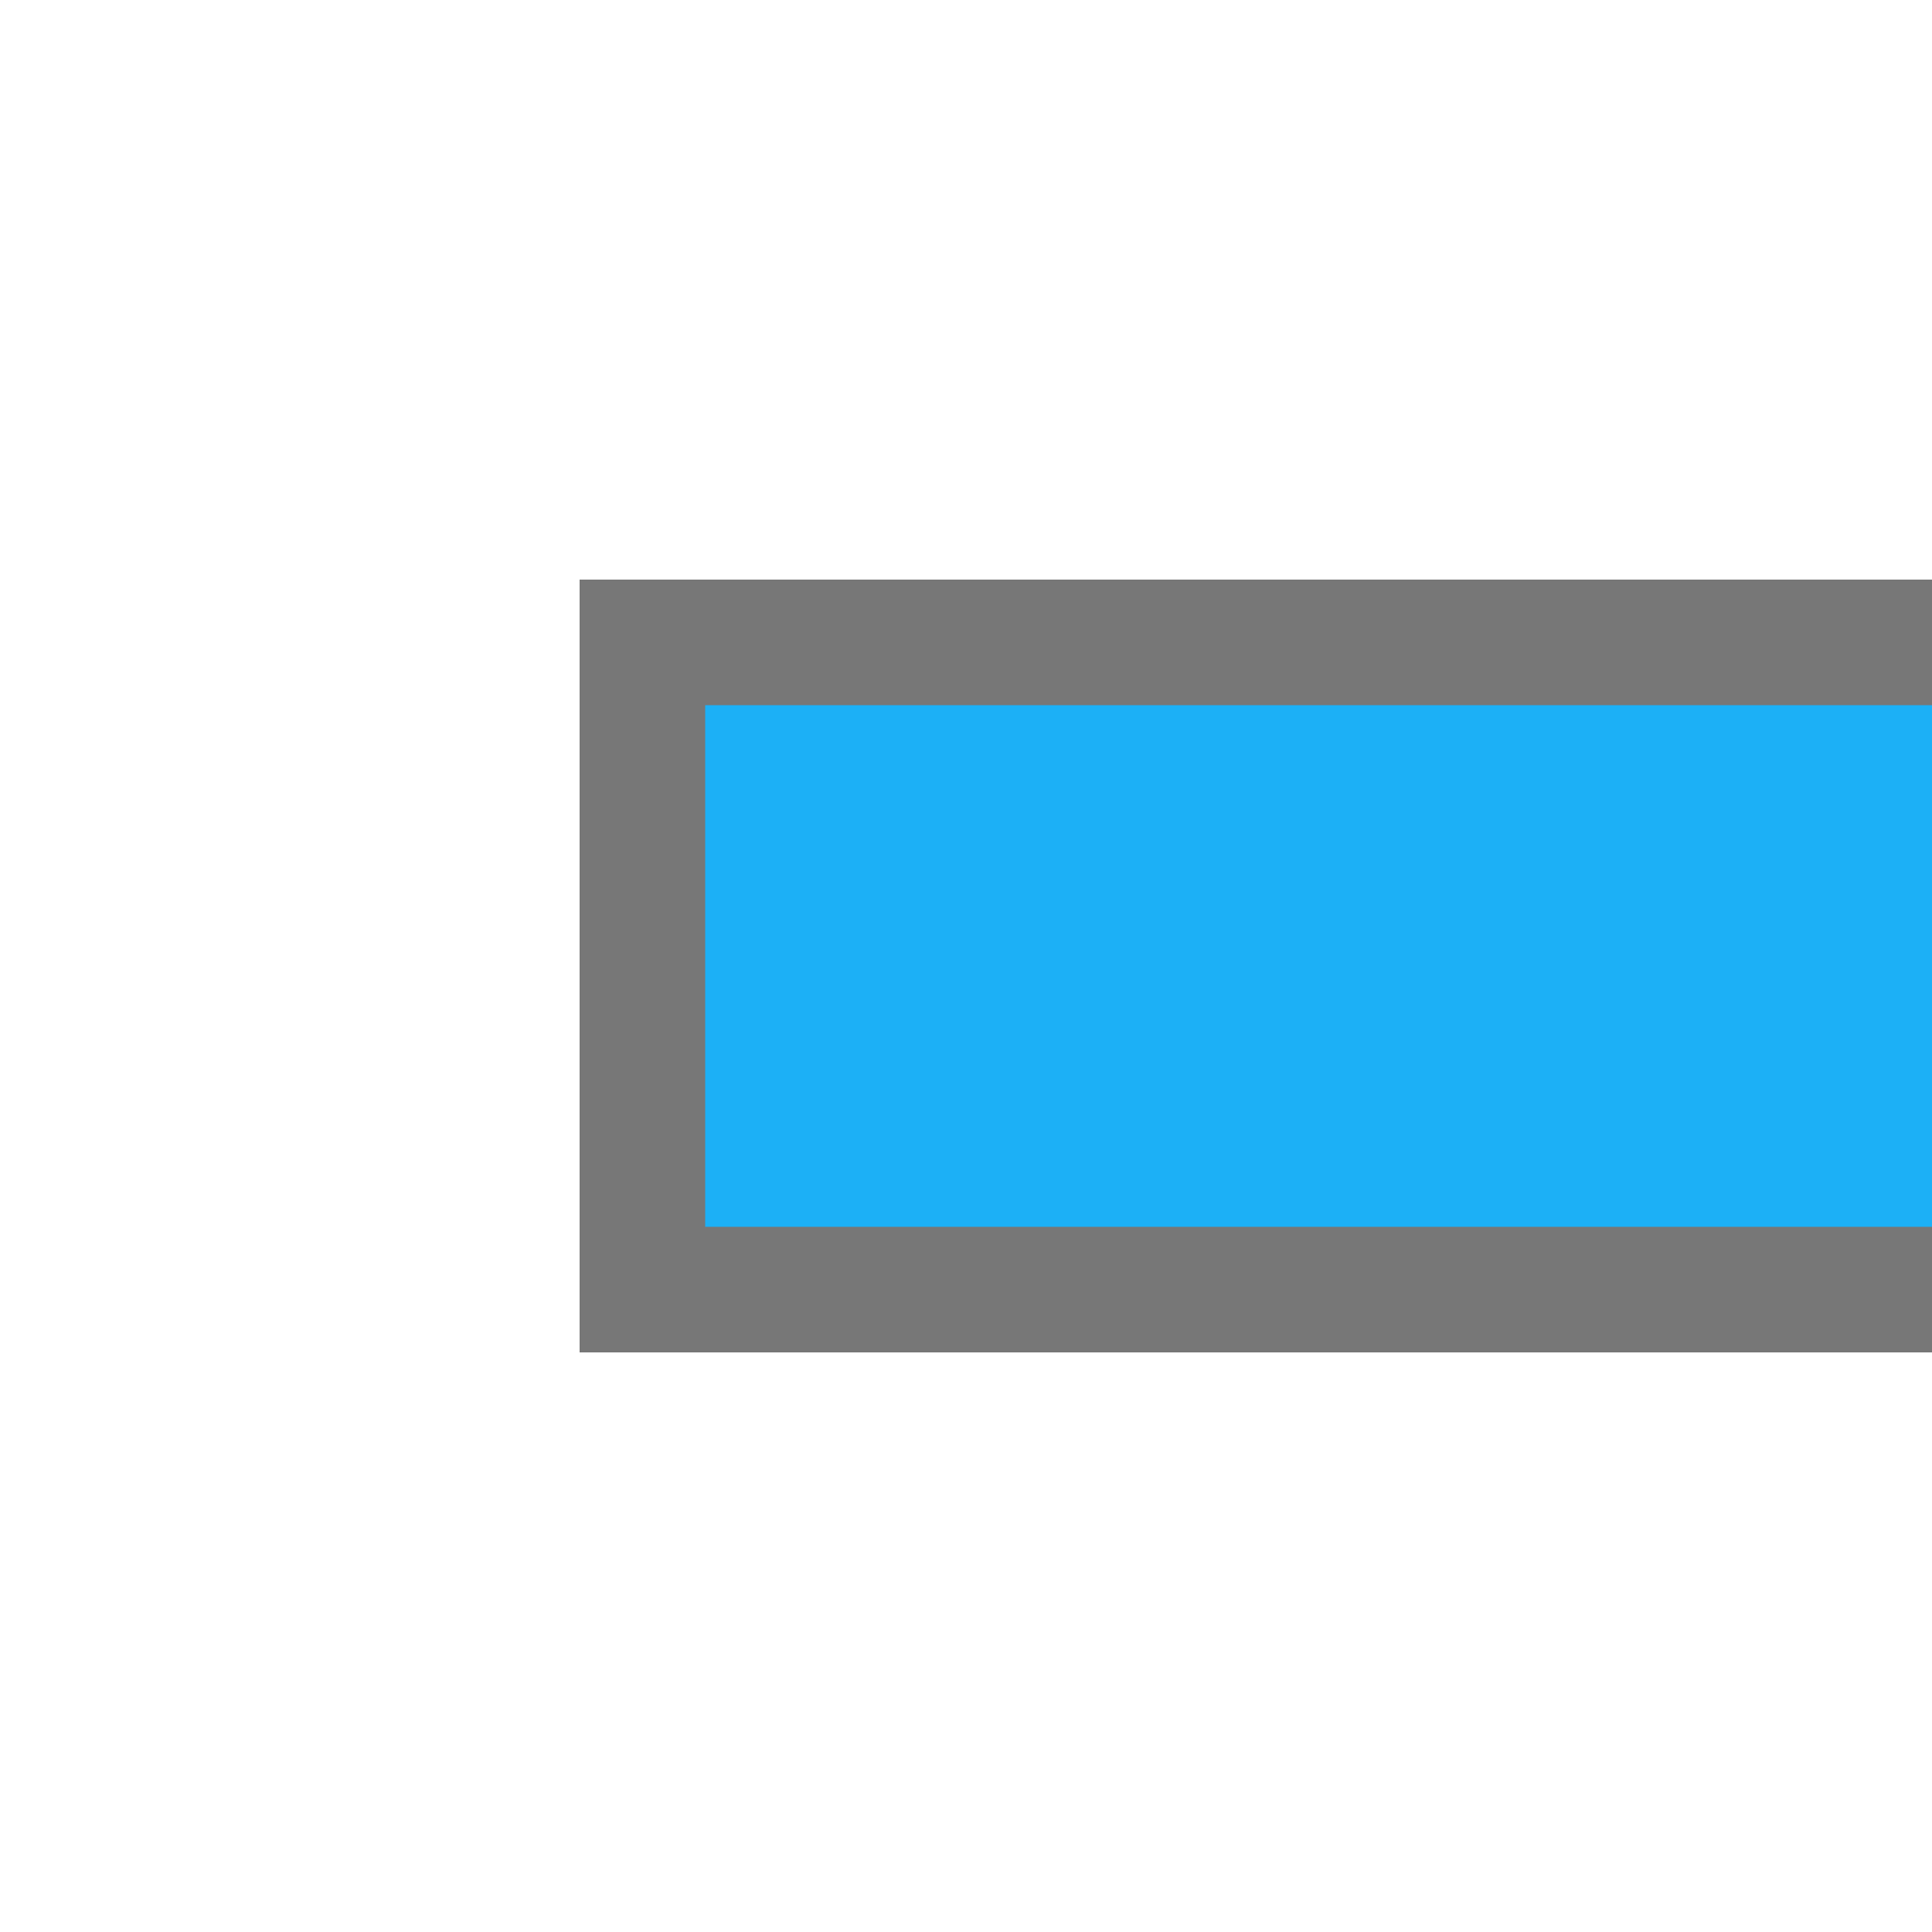
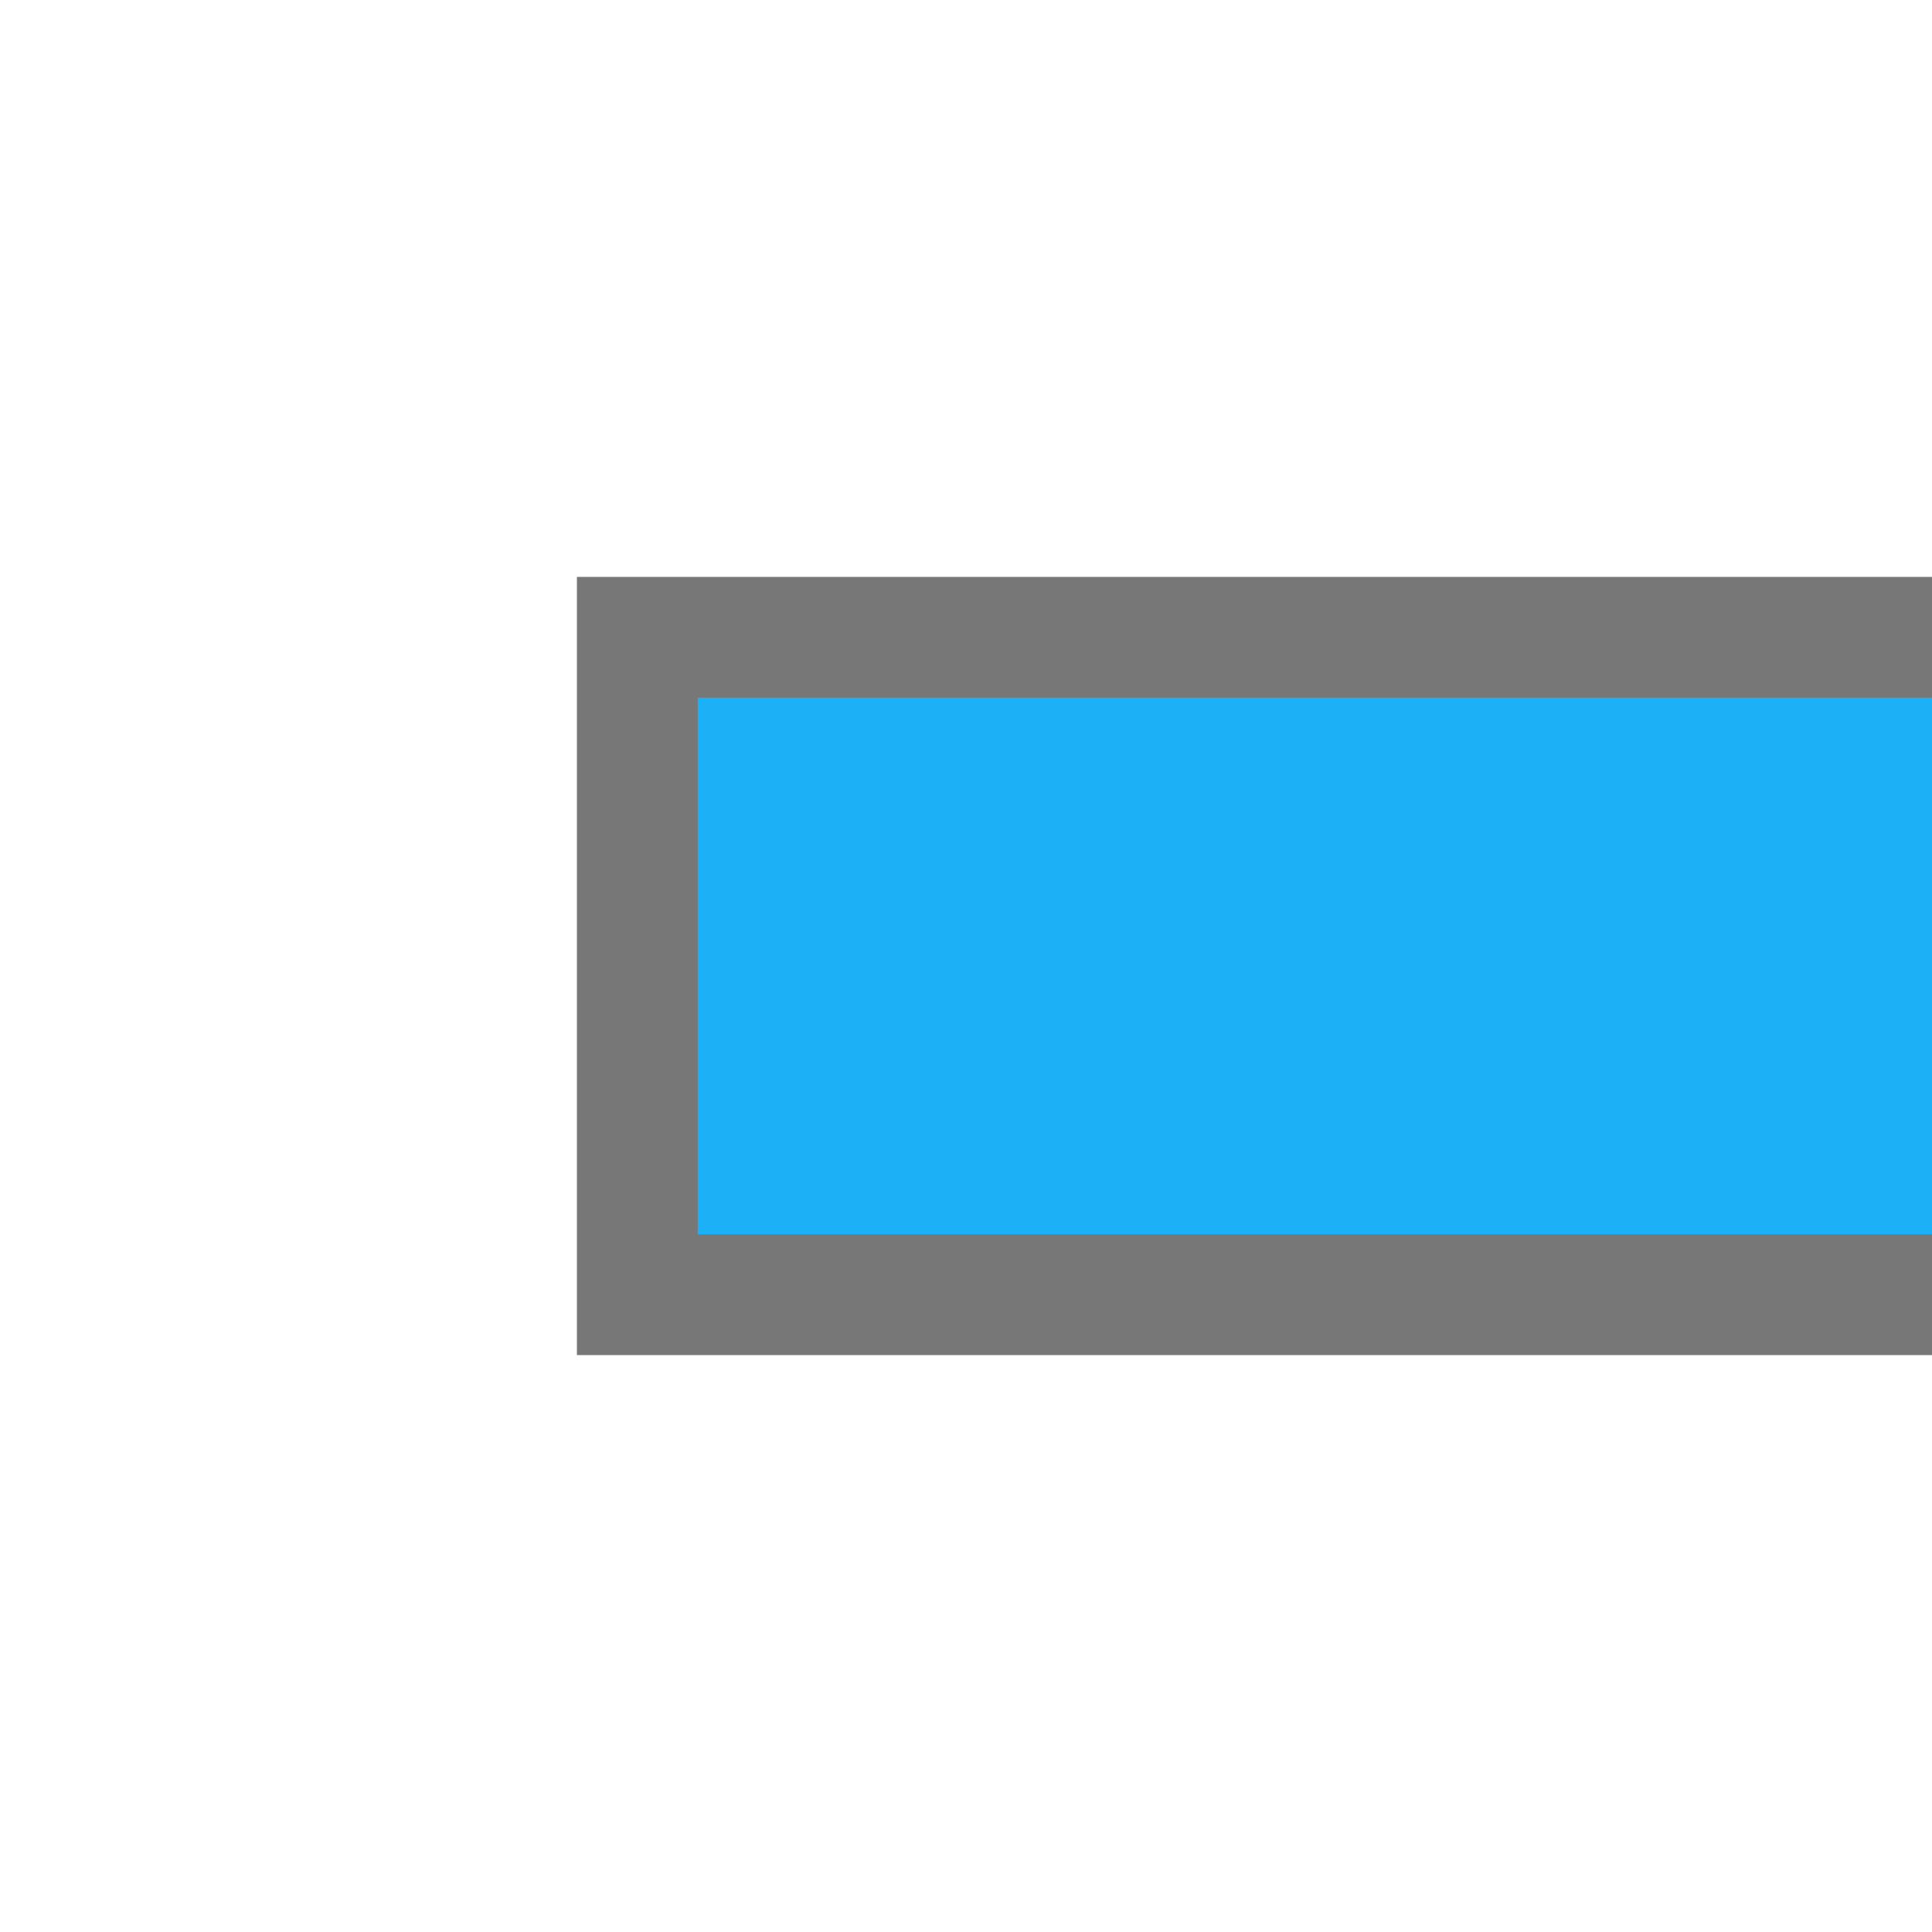
- <svg xmlns="http://www.w3.org/2000/svg" viewBox="0 0 144.0 144.0">
-   <path d="M43.2,43.2h100.8v57.6h-100.8z" fill="#777" />
-   <path d="M52.56,52.56h91.44v38.88h-91.44z" fill="#1CB0F6" />
+ <svg xmlns="http://www.w3.org/2000/svg" viewBox="0 0 144 144">
+   <path d="M43,43H144V101H43Z" fill="#777" />
+   <path d="M52,52H144V92H52Z" fill="#1CB0F6" />
</svg>
